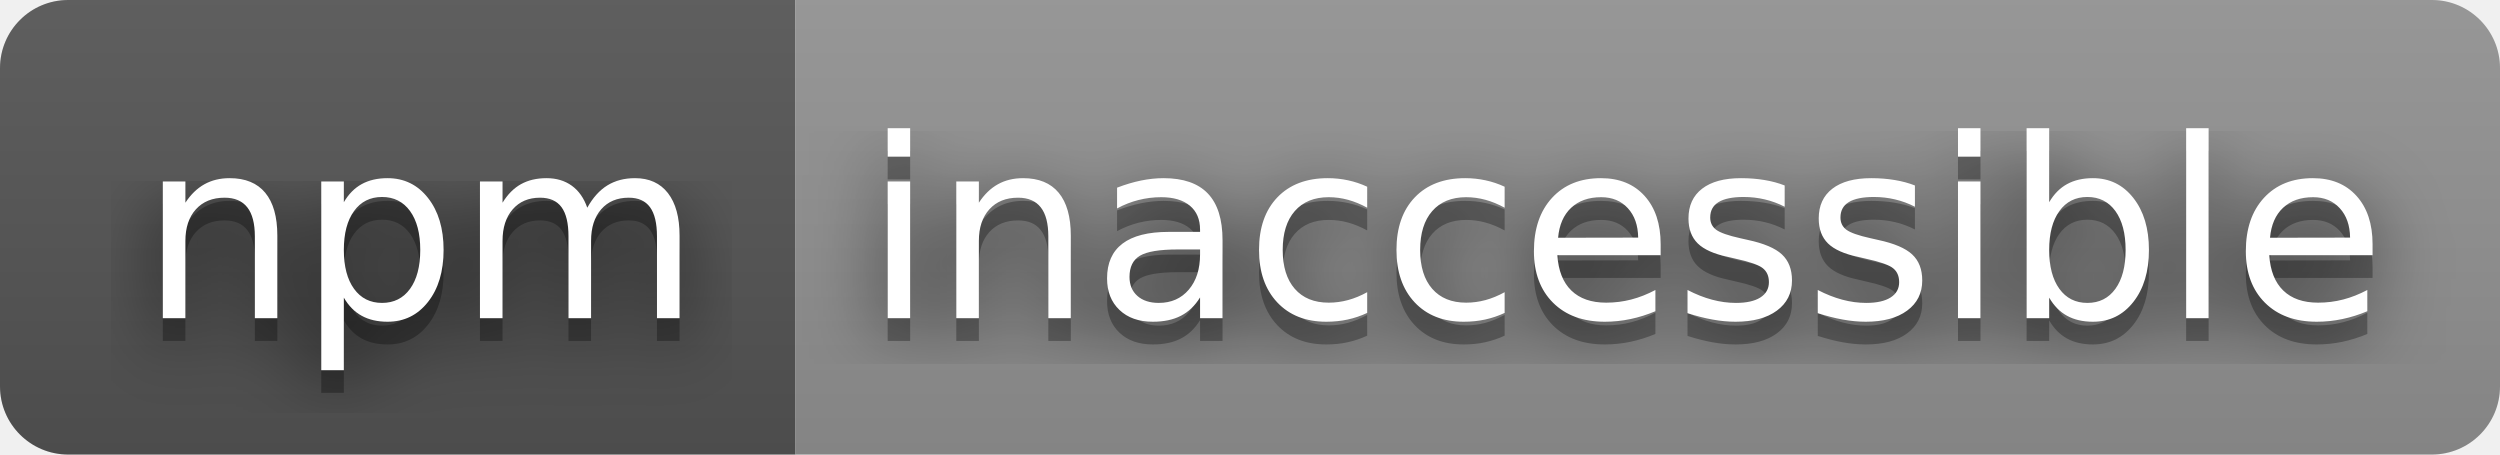
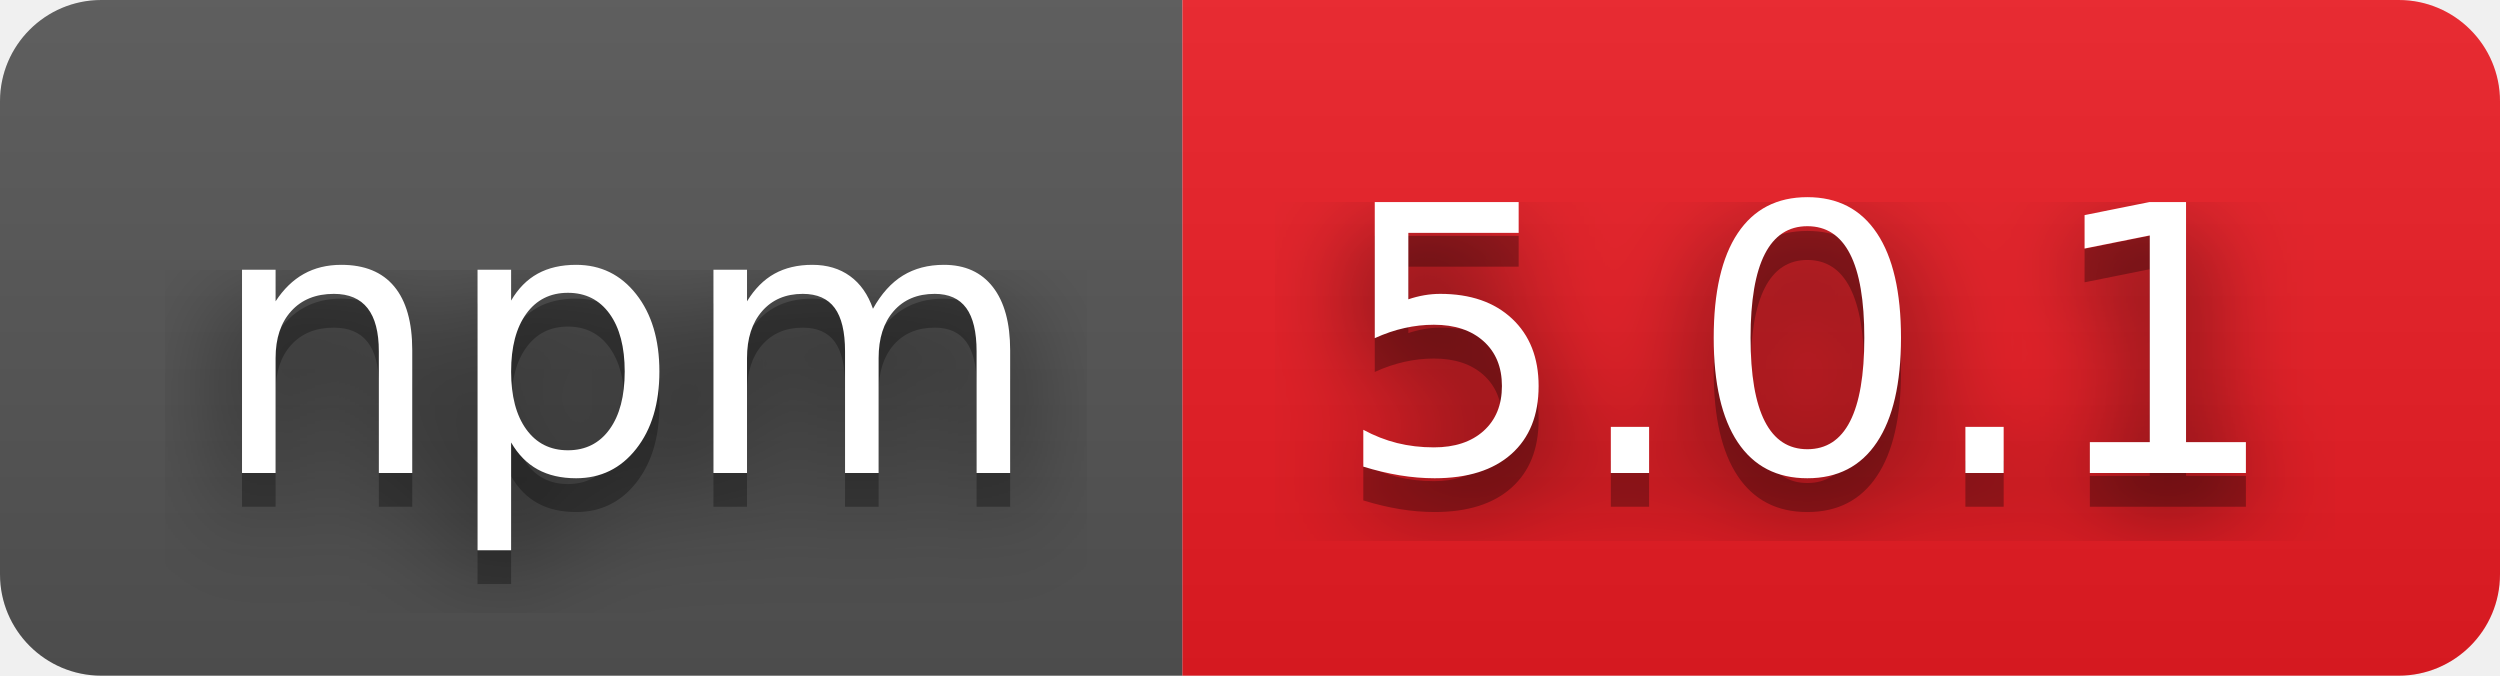
- <svg xmlns="http://www.w3.org/2000/svg" width="110" height="20" role="img" aria-label="npm: inaccessible">
+ <svg xmlns="http://www.w3.org/2000/svg" width="74" height="20" role="img" aria-label="npm: 5.0.1">
  <filter id="blur">
    <feGaussianBlur stdDeviation="16" />
  </filter>
  <linearGradient id="s" x2="0" y2="100%">
    <stop offset="0" stop-color="#bbb" stop-opacity=".1" />
    <stop offset="1" stop-opacity=".1" />
  </linearGradient>
  <clipPath id="r">
-     <rect width="110" height="20" rx="3" />
+     <rect width="74" height="20" rx="3" />
  </clipPath>
  <g clip-path="url(#r)">
    <rect width="35" height="20" fill="#555" />
-     <rect x="35" width="75" height="20" fill="#939393" />
-     <rect width="110" height="20" fill="url(#s)" />
+     <rect x="35" width="39" height="20" fill="#ed1c24" />
+     <rect width="74" height="20" fill="url(#s)" />
  </g>
  <g fill="#fff" text-anchor="middle" font-family="Verdana,Geneva,DejaVu Sans,sans-serif" text-rendering="geometricPrecision" font-size="110">
    <g transform="scale(.1)">
      <g aria-hidden="true" fill="#010101">
        <text x="185" y="150" fill-opacity=".8" filter="url(#blur)" textLength="250">npm</text>
        <text x="185" y="150" fill-opacity=".3" textLength="250">npm</text>
      </g>
      <text x="185" y="140" textLength="250">npm</text>
    </g>
    <g transform="scale(.1)">
      <g aria-hidden="true" fill="#010101">
-         <text x="715" y="150" fill-opacity=".8" filter="url(#blur)" textLength="650">inaccessible</text>
-         <text x="715" y="150" fill-opacity=".3" textLength="650">inaccessible</text>
+         <text x="535" y="150" fill-opacity=".8" filter="url(#blur)" textLength="290">5.0.1</text>
+         <text x="535" y="150" fill-opacity=".3" textLength="290">5.0.1</text>
      </g>
-       <text x="715" y="140" textLength="650">inaccessible</text>
+       <text x="535" y="140" textLength="290">5.0.1</text>
    </g>
  </g>
</svg>
